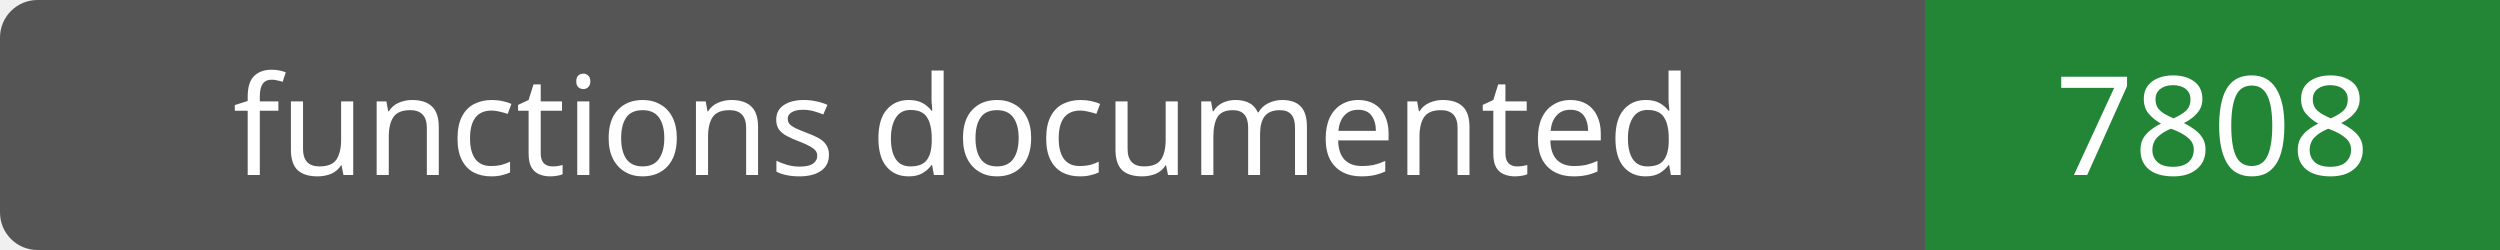
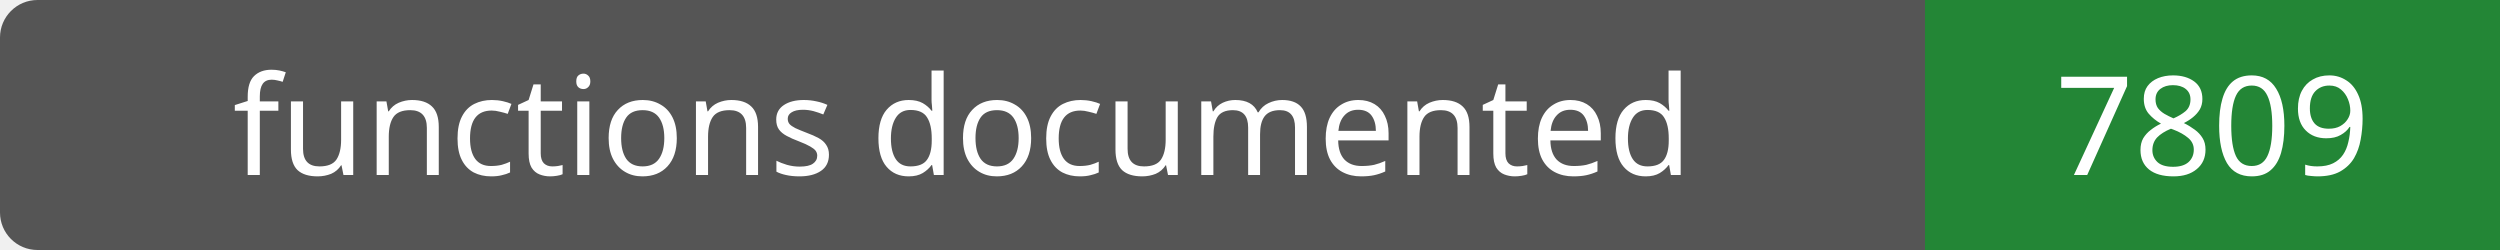
- <svg xmlns="http://www.w3.org/2000/svg" width="200" height="20" role="img" aria-label="functions documented: 7808">
+ <svg xmlns="http://www.w3.org/2000/svg" width="200" height="20" role="img" aria-label="functions documented: 7809">
  <rect width="200" height="20" rx="3" fill="#555" />
  <path fill="#238636" d="M154 0h46v20H154z" />
  <g fill="#fff" text-anchor="middle" font-family="Verdana,sans-serif" font-size="11">
    <text x="77.0" y="14">functions documented</text>
-     <text x="177.0" y="14">7808</text>
+     <text x="177.0" y="14">7809</text>
  </g>
</svg>
